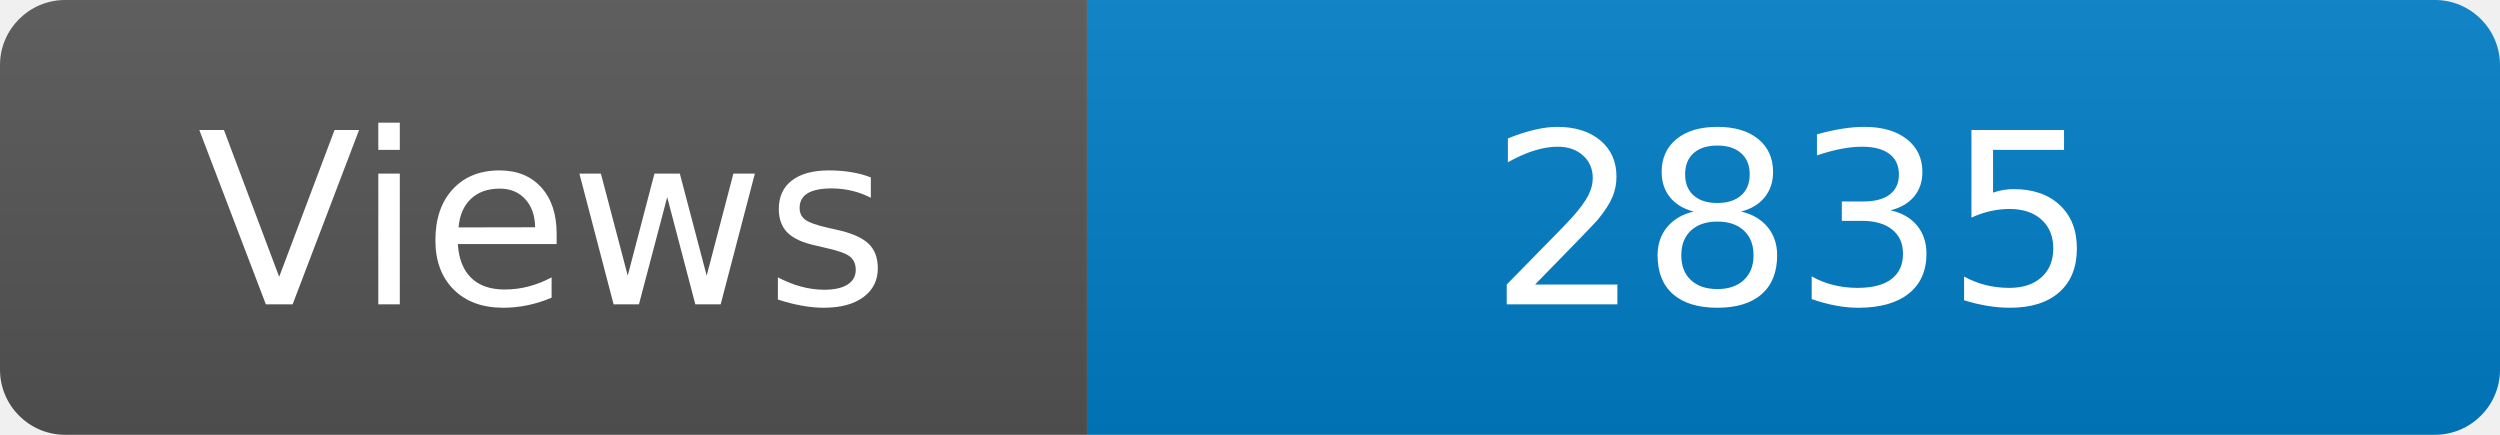
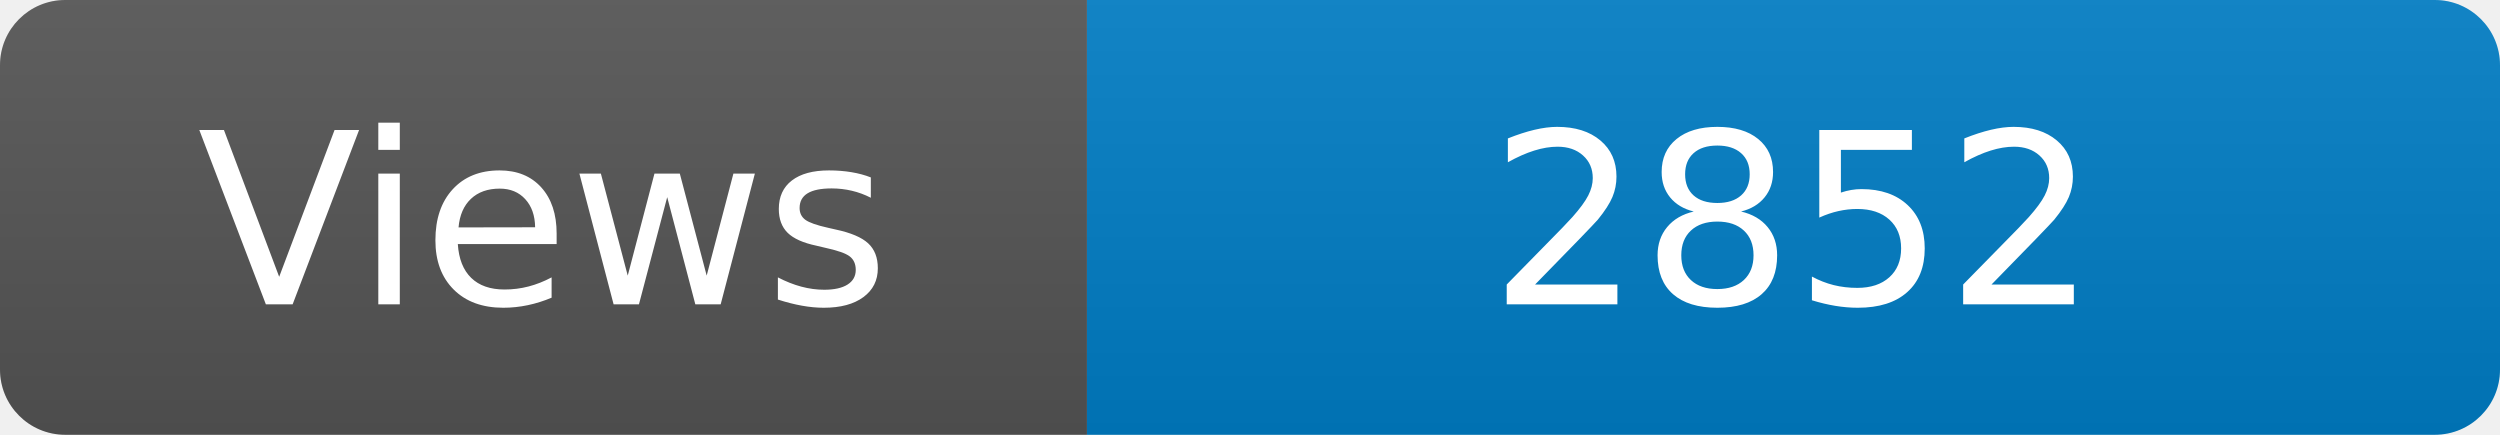
<svg xmlns="http://www.w3.org/2000/svg" width="115" height="20" role="img" aria-label="Maintained?: yes">
  <linearGradient id="s" x2="0" y2="100%">
    <stop offset="0" stop-color="#bbb" stop-opacity=".1" />
    <stop offset="1" stop-opacity=".1" />
  </linearGradient>
  <clipPath id="r">
    <rect width="115" height="20" rx="3" fill="#fff" />
  </clipPath>
  <g clip-path="url(#r)">
    <rect width="50" height="20" fill="#555" />
    <rect x="50" width="160" height="20" fill="#007ec6" />
    <rect width="115" height="20" fill="url(#s)" />
  </g>
  <g fill="#fff" text-anchor="middle" font-family="Verdana,Geneva,DejaVu Sans,sans-serif" font-size="110">
    <text x="250" y="140" transform="scale(.1)" fill="#fff">Views</text>
-     <text x="825" y="140" transform="scale(.1)" fill="#fff">2835</text>
+     <text x="825" y="140" transform="scale(.1)" fill="#fff">2852</text>
  </g>
</svg>
